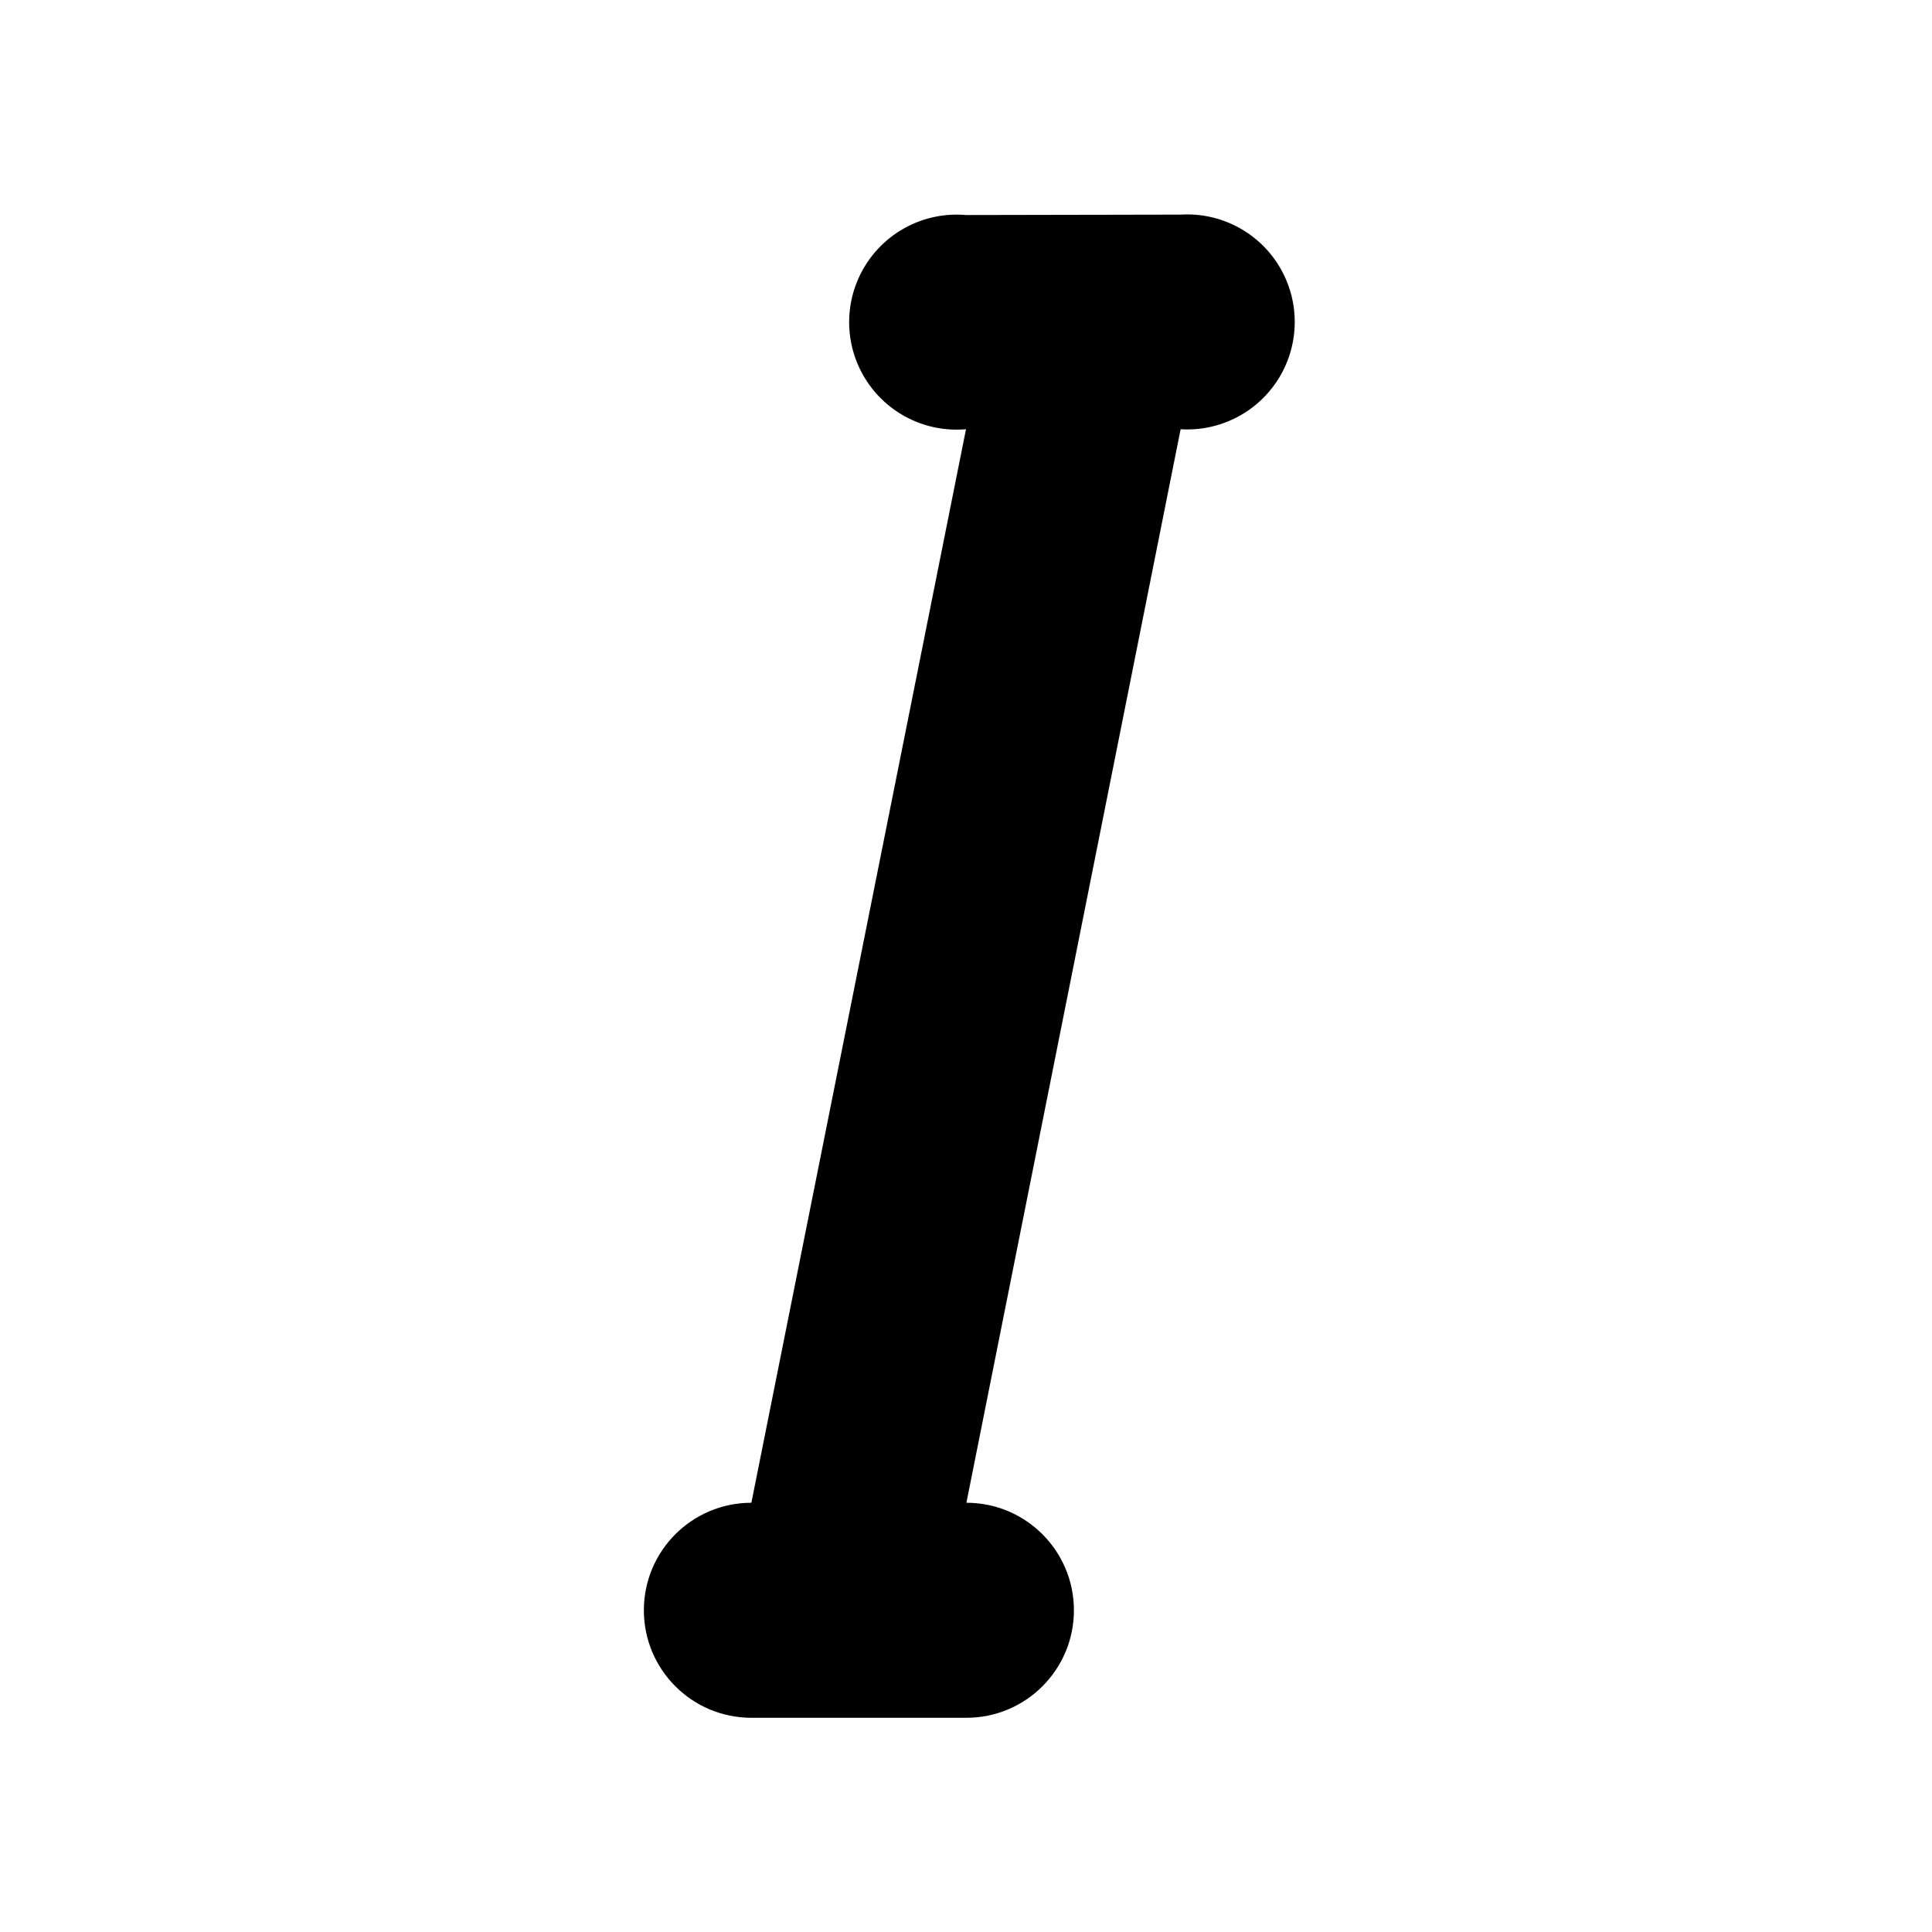
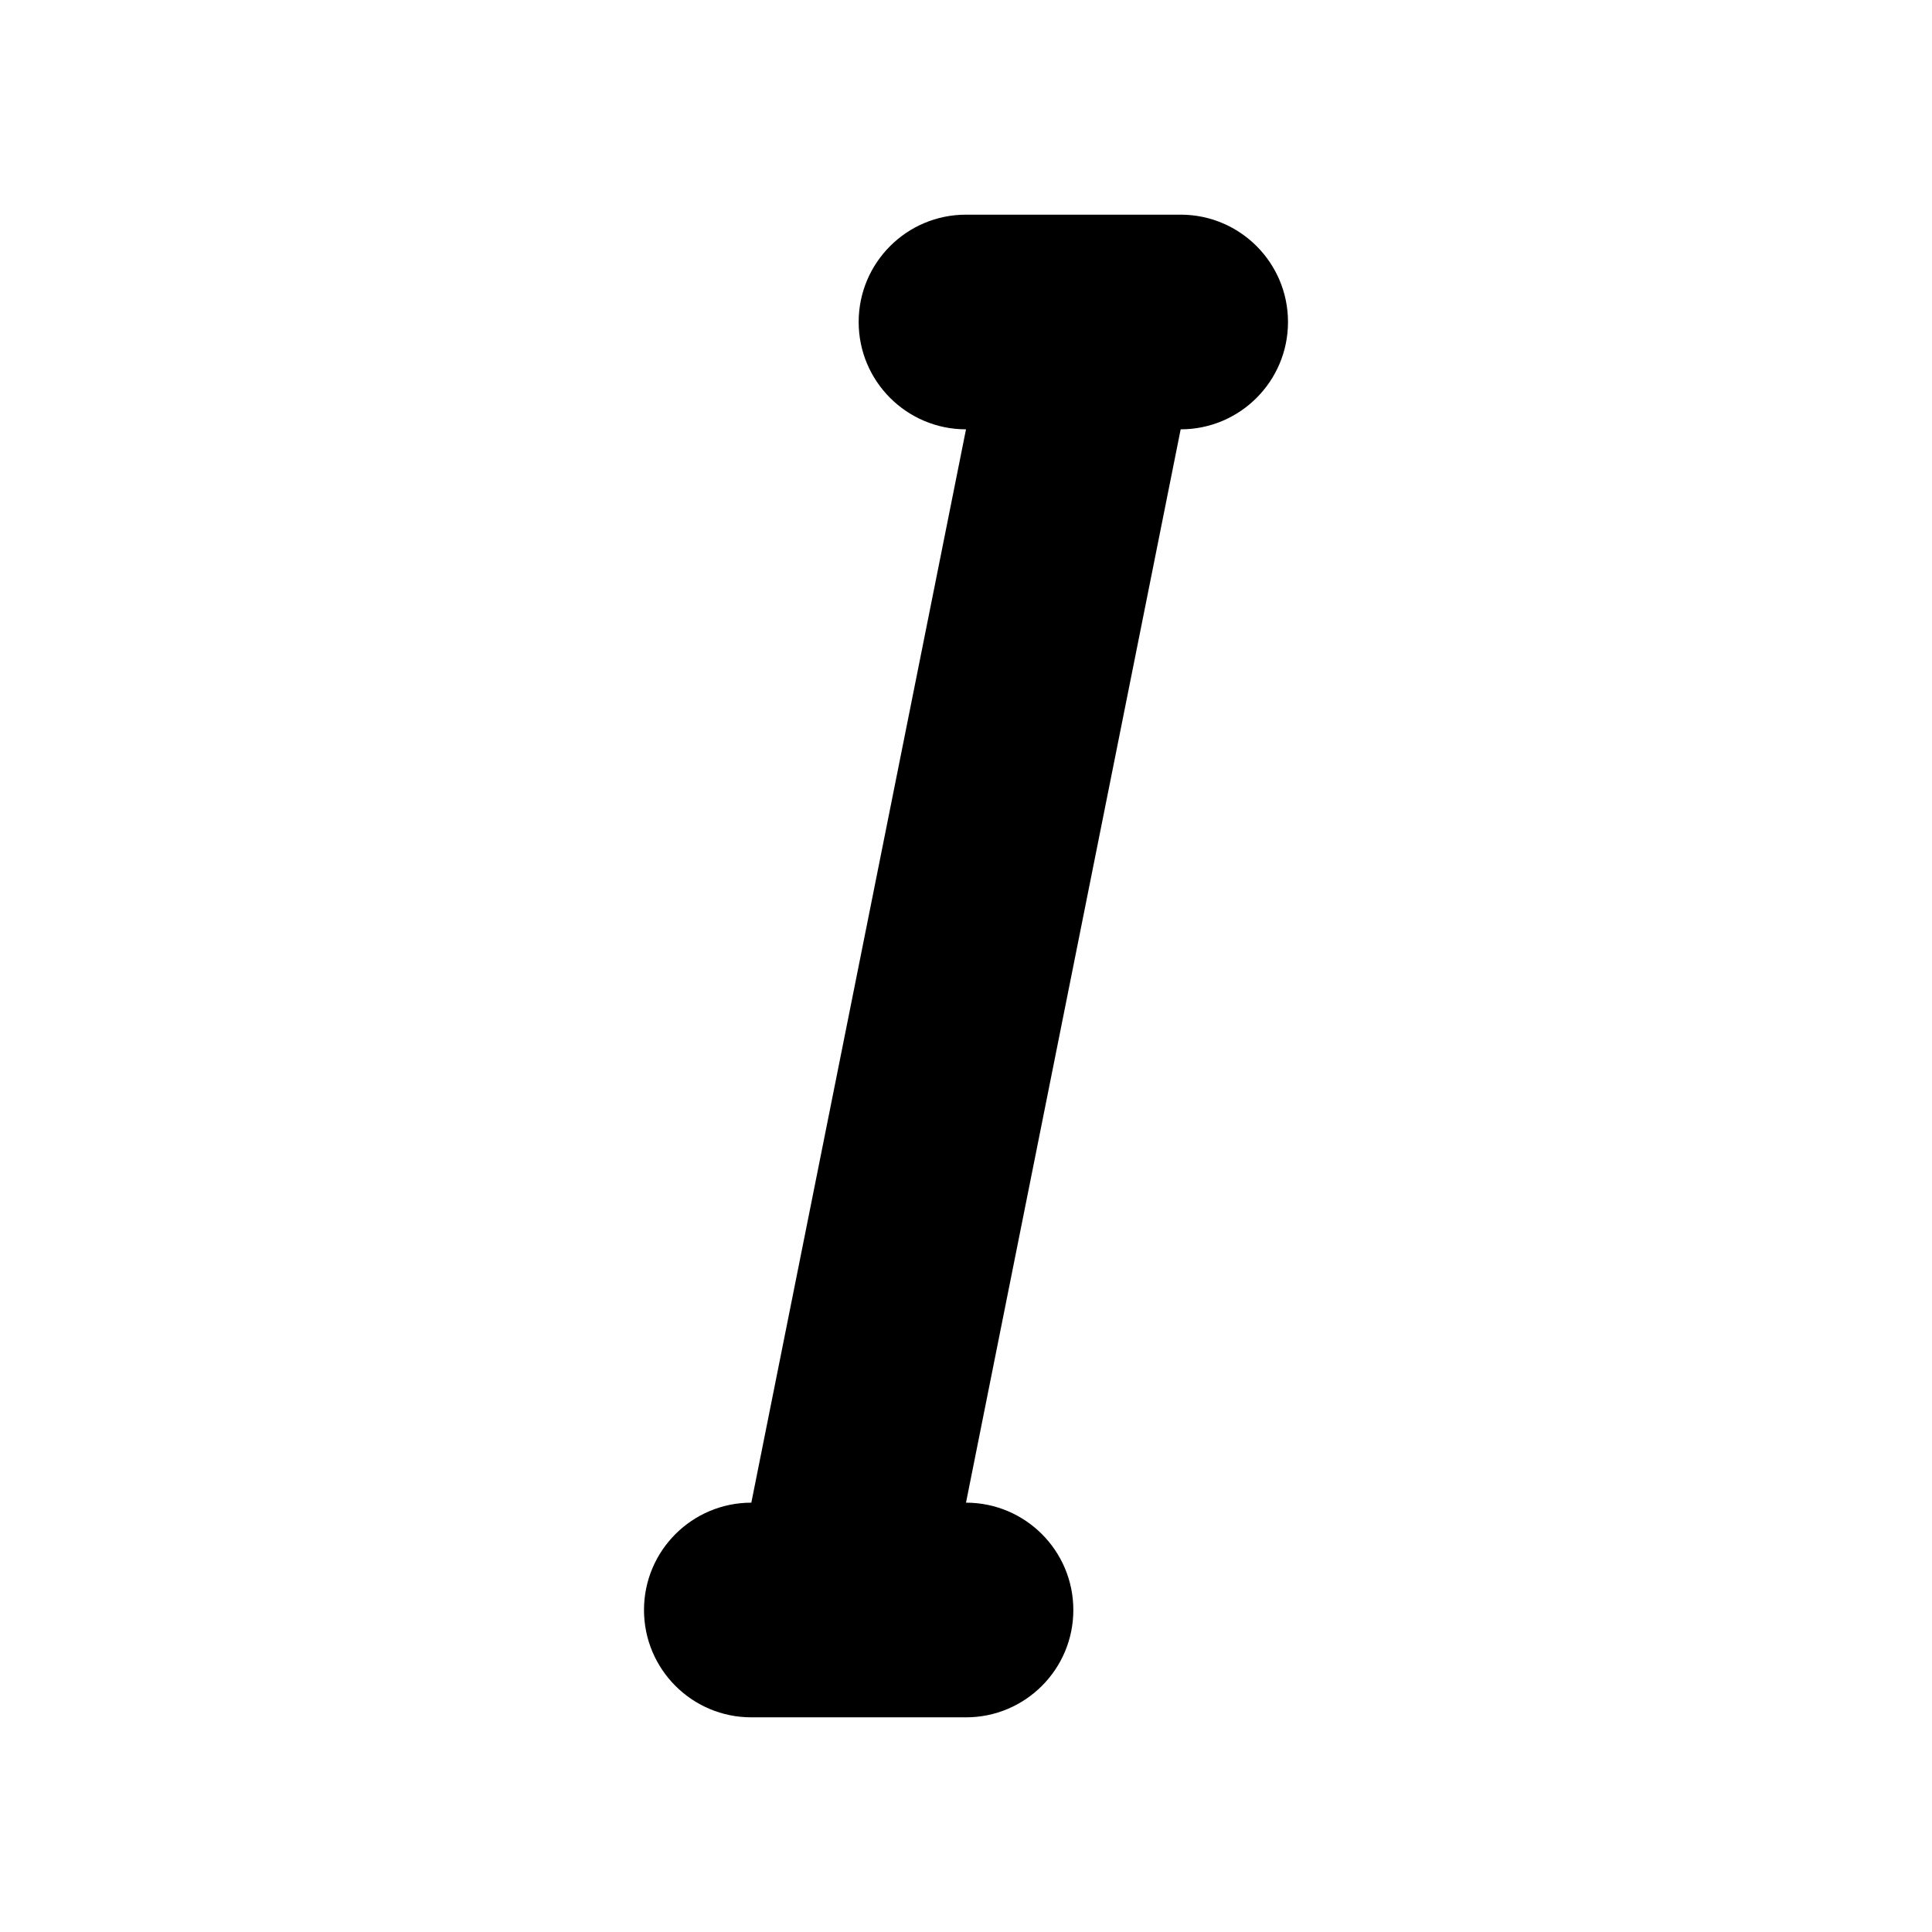
- <svg xmlns="http://www.w3.org/2000/svg" viewBox="0 0 4.762 4.762" height="18" width="18">
-   <path d="M2.381.53a.265.265 0 100 .528l-.529 2.646a.265.265 0 100 .53h.53a.265.265 0 000-.53l.528-2.646a.265.265 0 100-.529z" />
+ <svg xmlns="http://www.w3.org/2000/svg" height="18" width="18">
+   <path d="M9 2a1 1 0 000 2L7 14a1 1 0 100 2h2a1 1 0 000-2l2-10a1 1 0 100-2z" />
</svg>
